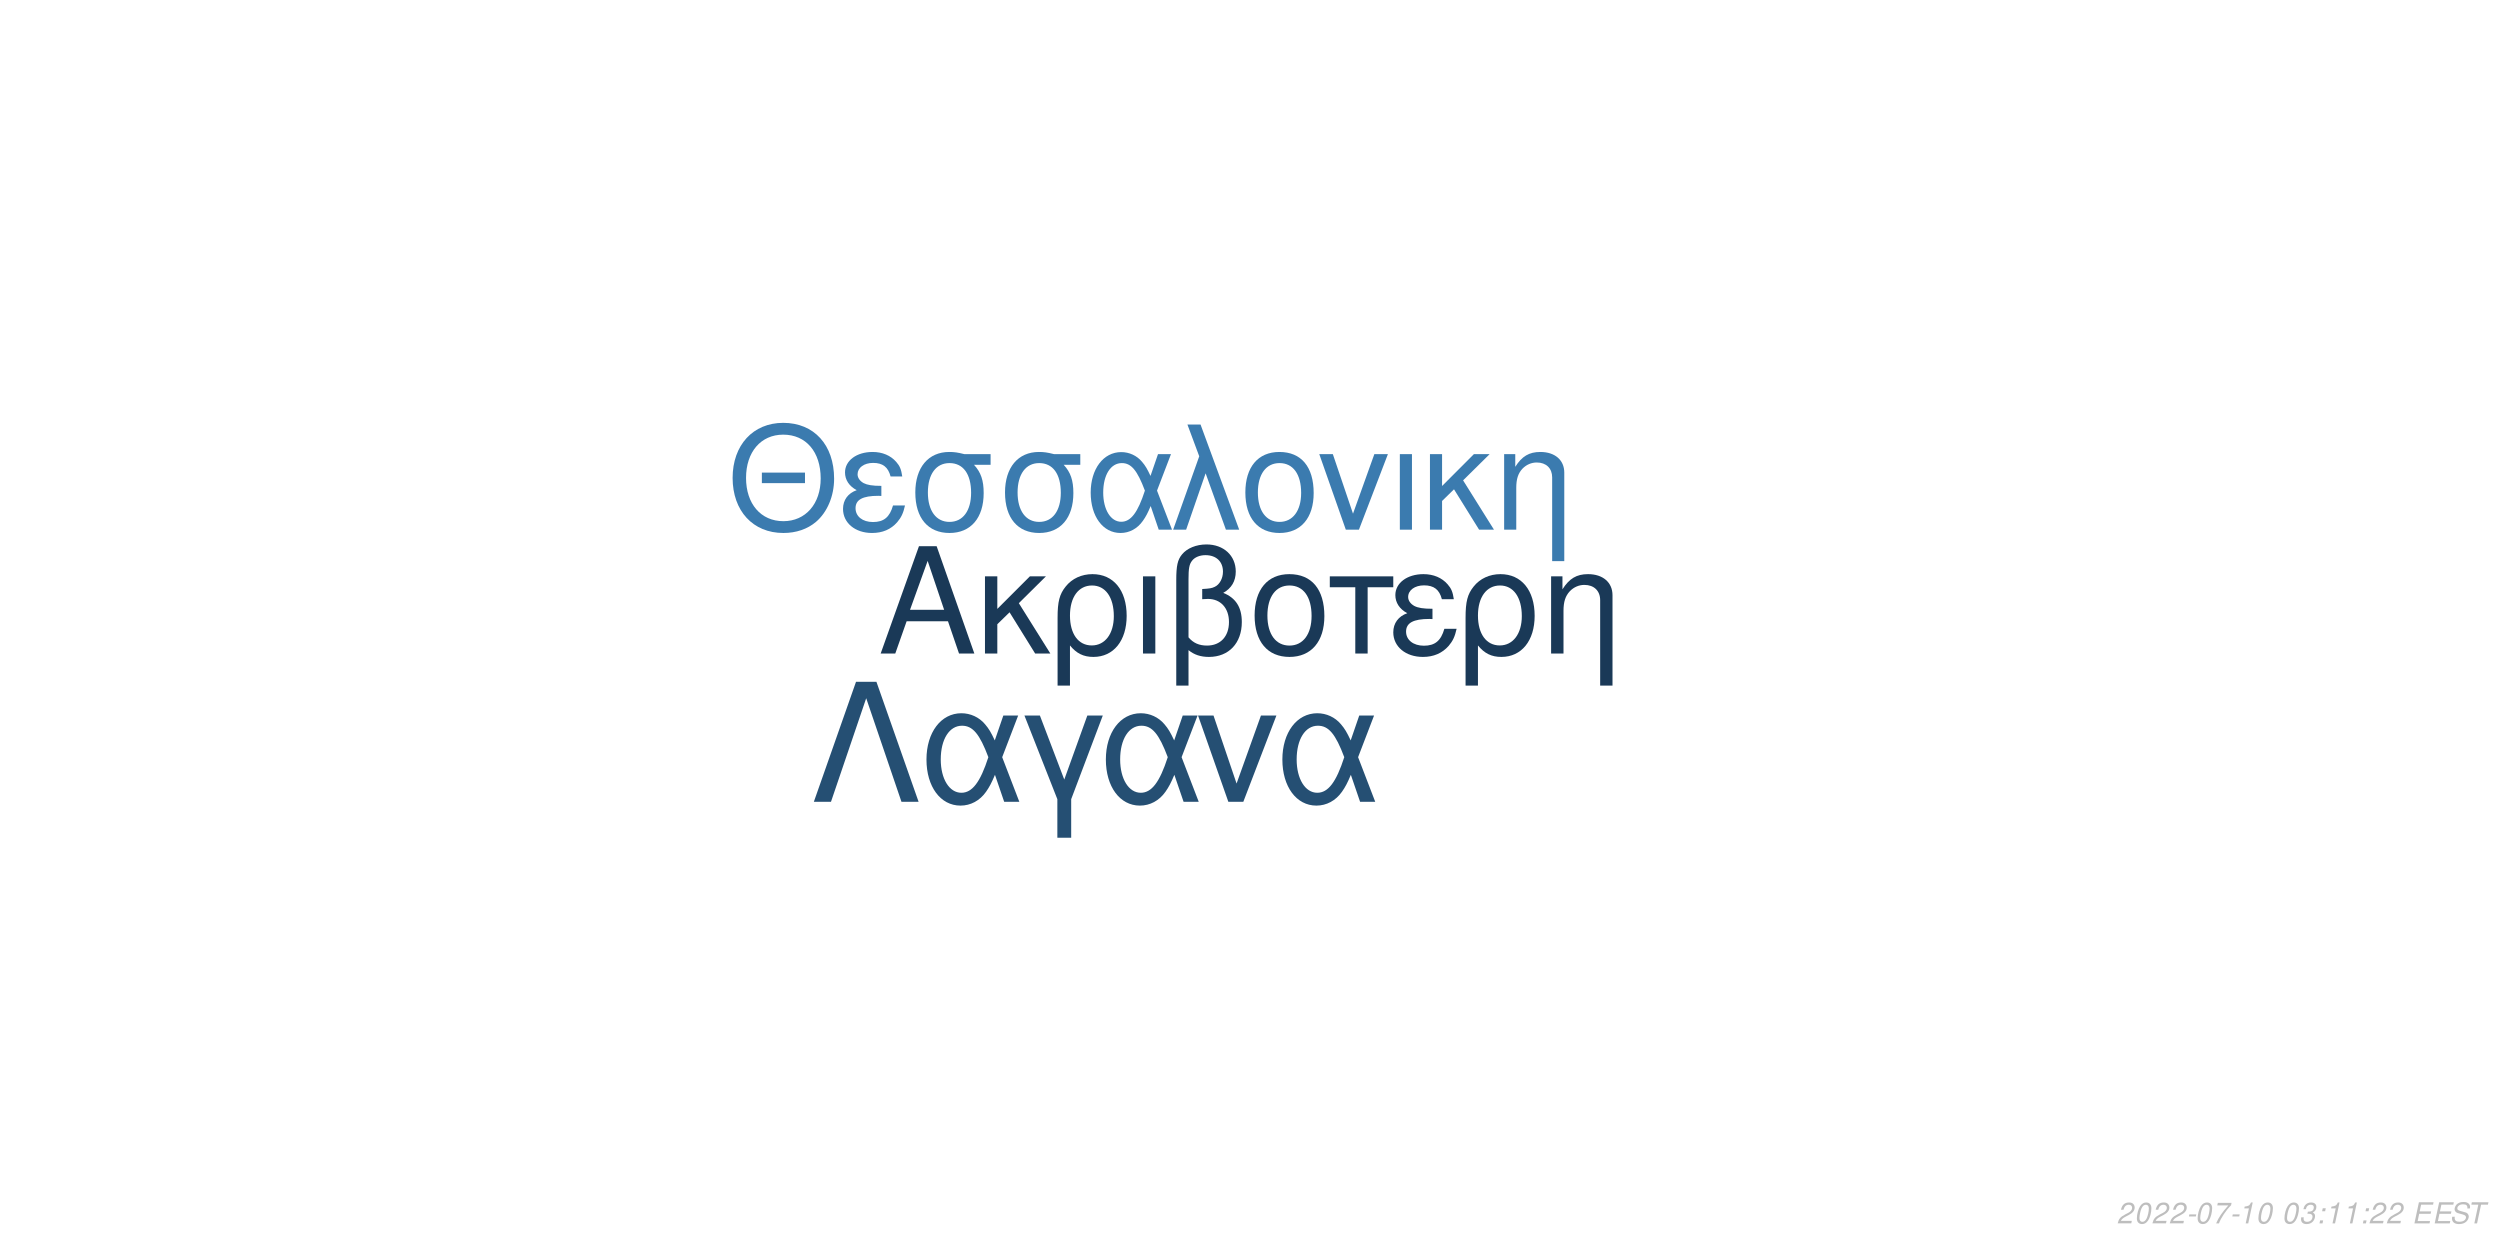
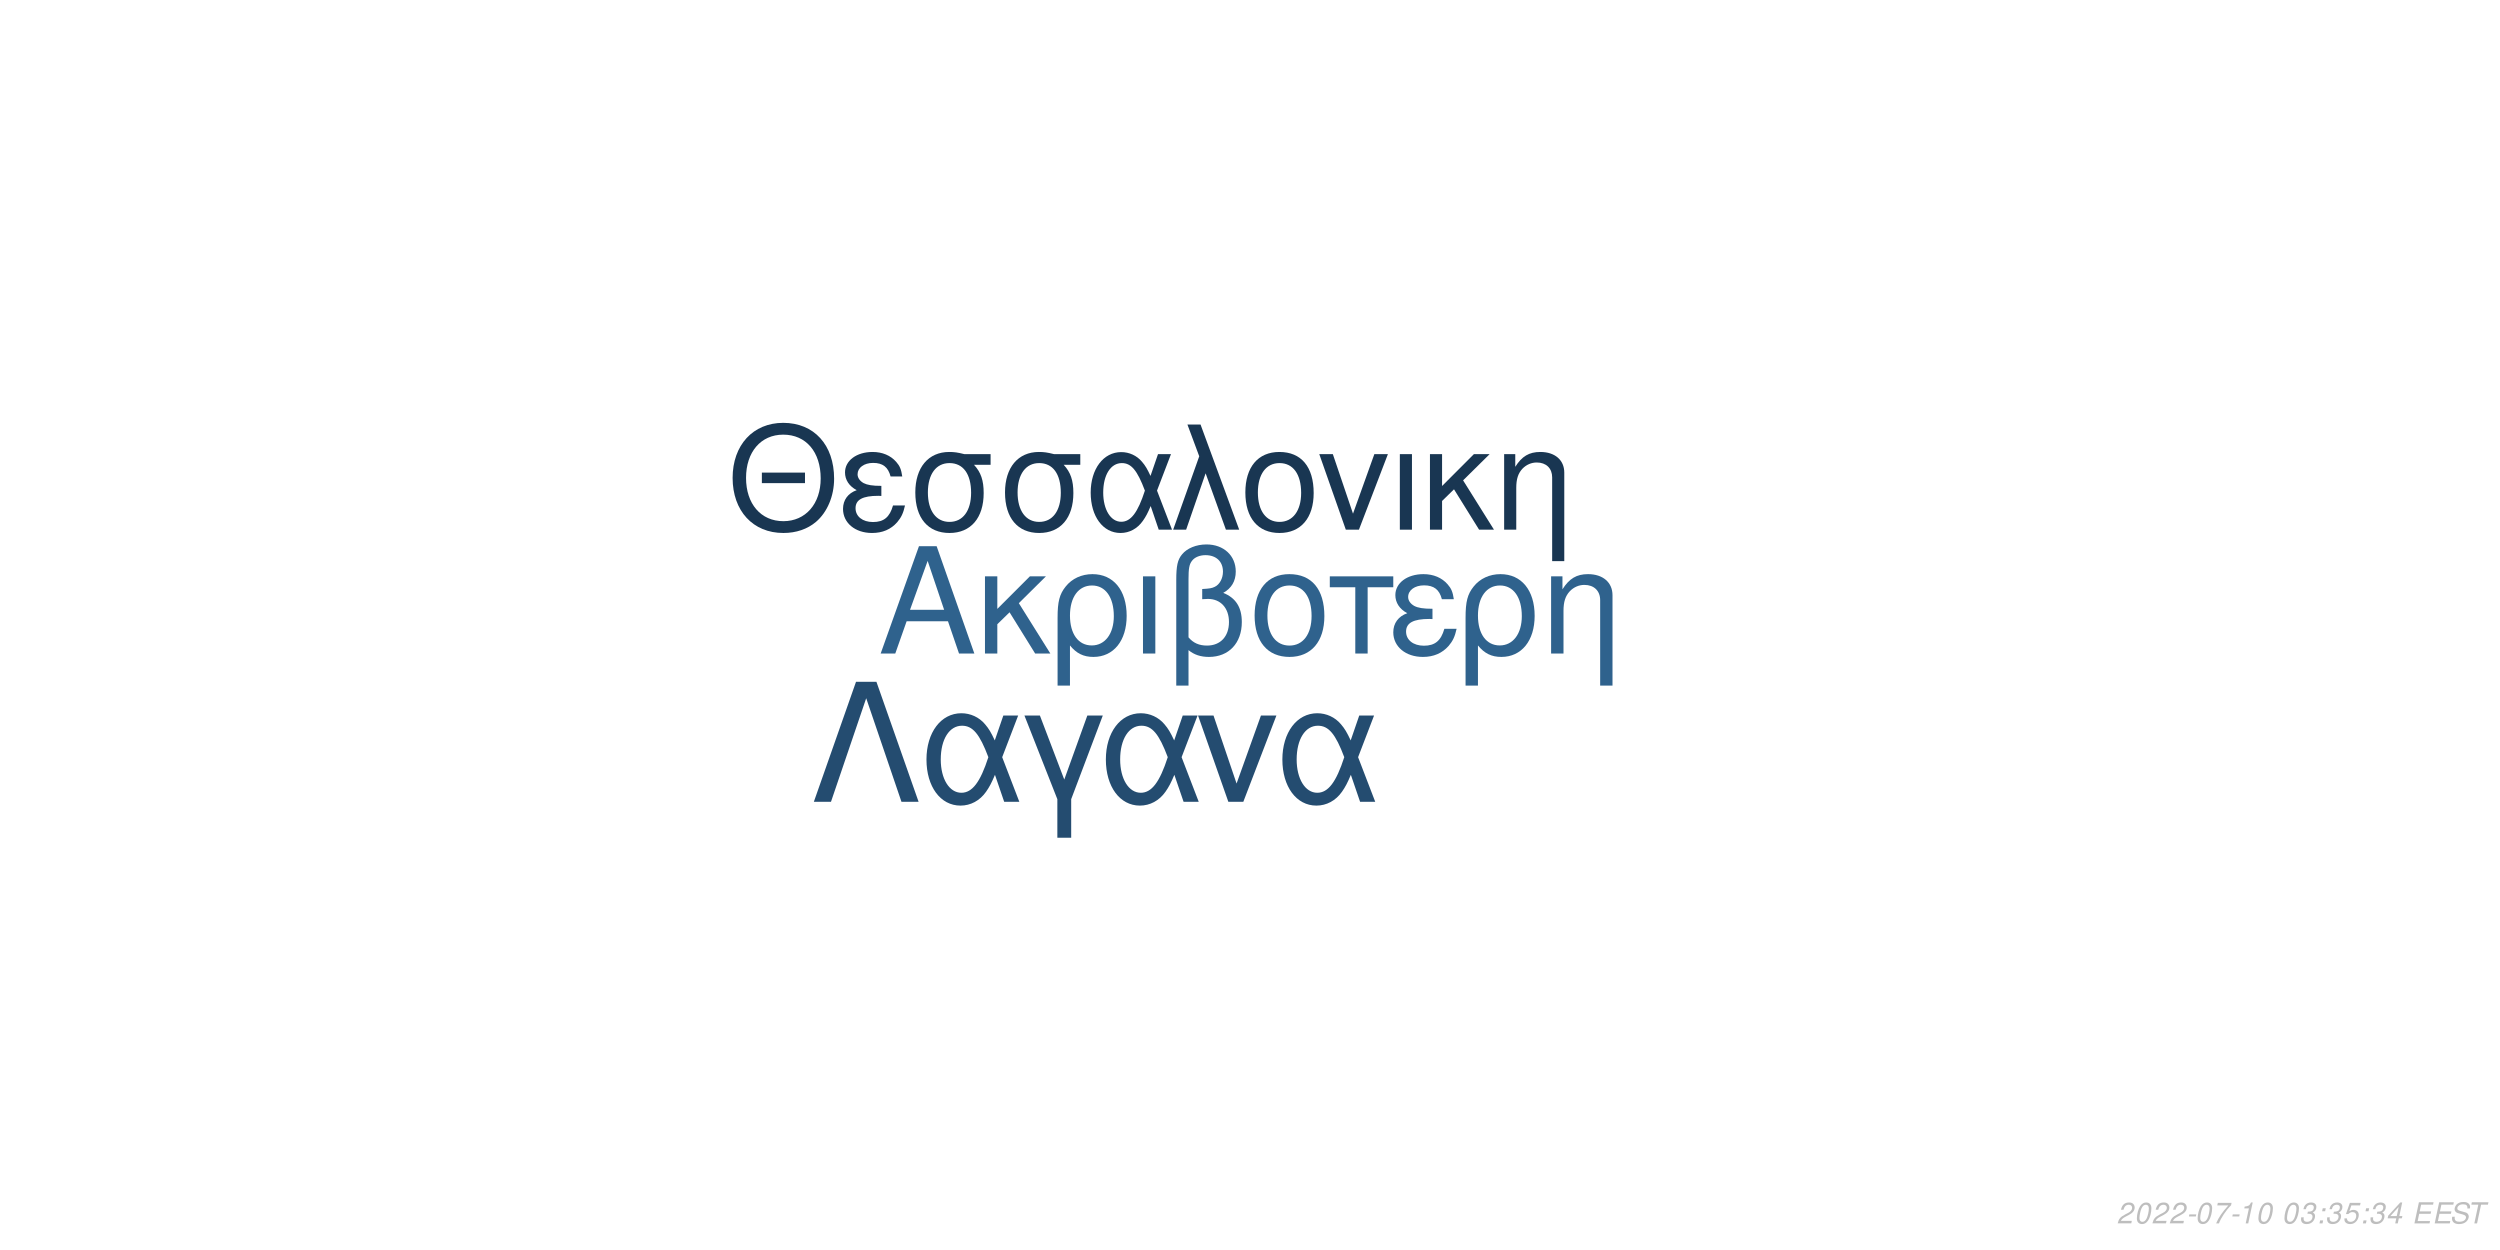
<svg xmlns="http://www.w3.org/2000/svg" xmlns:xlink="http://www.w3.org/1999/xlink" width="864pt" height="432pt" viewBox="0 0 864 432" version="1.1">
  <defs>
    <g>
      <symbol overflow="visible" id="glyph0-0">
        <path style="stroke:none;" d="" />
      </symbol>
      <symbol overflow="visible" id="glyph0-1">
        <path style="stroke:none;" d="M 24.125 -11.141 L 27.938 0 L 33.234 0 L 20.203 -37.094 L 14.094 -37.094 L 0.859 0 L 5.906 0 L 9.828 -11.141 Z M 22.797 -15.109 L 11 -15.109 L 17.094 -32.016 Z M 22.797 -15.109 " />
      </symbol>
      <symbol overflow="visible" id="glyph0-2">
        <path style="stroke:none;" d="M 7.172 -15.422 L 7.172 -26.672 L 2.906 -26.672 L 2.906 0 L 7.172 0 L 7.172 -10.125 L 11.406 -14.25 L 20.25 0 L 25.5 0 L 14.609 -17.406 L 23.969 -26.672 L 18.422 -26.672 Z M 7.172 -15.422 " />
      </symbol>
      <symbol overflow="visible" id="glyph0-3">
        <path style="stroke:none;" d="M 3 11.094 L 7.281 11.094 L 7.281 -2.797 C 9.516 -0.047 11.953 1.172 15.375 1.172 C 22.344 1.172 26.875 -4.422 26.875 -13.031 C 26.875 -21.891 22.297 -27.438 15.062 -27.438 C 11.297 -27.438 7.984 -25.906 5.797 -23.156 C 3.672 -20.516 3 -17.969 3 -12.359 Z M 14.906 -23.516 C 19.547 -23.516 22.438 -19.438 22.438 -12.922 C 22.438 -6.812 19.391 -2.797 14.812 -2.797 C 10.172 -2.797 7.281 -6.766 7.281 -13.125 C 7.281 -19.484 10.234 -23.516 14.906 -23.516 Z M 14.906 -23.516 " />
      </symbol>
      <symbol overflow="visible" id="glyph0-4">
        <path style="stroke:none;" d="M 3.516 0 L 7.781 0 L 7.781 -26.672 L 3.516 -26.672 Z M 3.516 0 " />
      </symbol>
      <symbol overflow="visible" id="glyph0-5">
        <path style="stroke:none;" d="M 4.016 11.094 L 8.25 11.094 L 8.25 -1.172 C 10.172 0.406 12.422 1.172 15.312 1.172 C 22.188 1.172 26.672 -3.609 26.672 -10.891 C 26.672 -15.984 24.578 -19.234 20.25 -20.969 C 23.109 -22.547 24.578 -25.031 24.578 -28.344 C 24.578 -33.844 20.406 -37.703 14.453 -37.703 C 10.938 -37.703 7.734 -36.391 6 -34.25 C 4.484 -32.422 4.016 -30.328 4.016 -25.391 Z M 8.25 -25.656 C 8.25 -29.359 8.5 -30.844 9.469 -32.062 C 10.375 -33.281 12.156 -34 14.094 -34 C 17.812 -34 20.156 -31.812 20.156 -28.297 C 20.156 -25.953 18.984 -23.812 17.297 -23.047 C 16.281 -22.547 15.469 -22.438 12.984 -22.297 L 12.984 -18.781 C 13.734 -18.828 14.344 -18.875 14.969 -18.875 C 19.344 -18.875 22.234 -15.719 22.234 -10.891 C 22.234 -5.906 19.281 -2.75 14.656 -2.75 C 11.953 -2.75 9.922 -3.609 8.25 -5.594 Z M 8.25 -25.656 " />
      </symbol>
      <symbol overflow="visible" id="glyph0-6">
        <path style="stroke:none;" d="M 14.094 -27.438 C 6.562 -27.438 2.094 -22.094 2.094 -13.125 C 2.094 -4.125 6.562 1.172 14.141 1.172 C 21.672 1.172 26.203 -4.172 26.203 -12.922 C 26.203 -22.188 21.828 -27.438 14.094 -27.438 Z M 14.141 -23.516 C 18.938 -23.516 21.781 -19.594 21.781 -12.984 C 21.781 -6.672 18.828 -2.75 14.141 -2.75 C 9.422 -2.75 6.516 -6.672 6.516 -13.125 C 6.516 -19.594 9.422 -23.516 14.141 -23.516 Z M 14.141 -23.516 " />
      </symbol>
      <symbol overflow="visible" id="glyph0-7">
        <path style="stroke:none;" d="M 7.891 0 L 12.156 0 L 12.156 -22.906 L 21.016 -22.906 L 21.016 -26.672 L -0.922 -26.672 L -0.922 -22.906 L 7.891 -22.906 Z M 7.891 0 " />
      </symbol>
      <symbol overflow="visible" id="glyph0-8">
        <path style="stroke:none;" d="M 14.562 -15.469 C 11.344 -15.469 9.562 -15.781 8.297 -16.438 C 6.922 -17.203 6.156 -18.328 6.156 -19.547 C 6.156 -21.891 8.453 -23.562 11.656 -23.562 C 15.062 -23.562 16.953 -22.094 17.812 -18.781 L 21.938 -18.781 C 21.578 -21.266 21.062 -22.5 19.797 -23.922 C 17.812 -26.203 14.906 -27.438 11.453 -27.438 C 5.797 -27.438 1.734 -24.375 1.734 -20.203 C 1.734 -17.609 3.156 -15.375 5.859 -13.938 C 2.797 -12.875 1.016 -10.484 1.016 -7.328 C 1.016 -2.391 5.297 1.172 11.25 1.172 C 14.969 1.172 17.906 -0.109 20.156 -2.641 C 21.578 -4.328 22.297 -5.797 22.906 -8.547 L 18.672 -8.547 C 17.5 -4.422 15.422 -2.703 11.609 -2.703 C 7.938 -2.703 5.438 -4.688 5.438 -7.578 C 5.438 -10.578 7.938 -11.953 13.484 -11.953 C 13.641 -11.953 14.094 -11.953 14.562 -11.906 Z M 14.562 -15.469 " />
      </symbol>
      <symbol overflow="visible" id="glyph0-9">
        <path style="stroke:none;" d="M 3.562 -26.672 L 3.562 0 L 7.844 0 L 7.844 -14.703 C 7.844 -17.906 8.5 -19.891 10.031 -21.531 C 11.406 -22.953 13.188 -23.719 15.062 -23.719 C 18.375 -23.719 20.516 -21.672 20.516 -18.469 L 20.516 11.094 L 24.781 11.094 L 24.781 -20.156 C 24.781 -24.578 21.469 -27.438 16.328 -27.438 C 12.359 -27.438 9.828 -25.906 7.484 -22.188 L 7.484 -26.672 Z M 3.562 -26.672 " />
      </symbol>
      <symbol overflow="visible" id="glyph1-0">
        <path style="stroke:none;" d="" />
      </symbol>
      <symbol overflow="visible" id="glyph1-1">
        <path style="stroke:none;" d="M 26.859 -19.734 L 11.953 -19.734 L 11.953 -16.094 L 26.859 -16.094 Z M 19.328 -36.922 C 8.922 -36.922 1.844 -29.25 1.844 -17.891 C 1.844 -6.484 8.875 1.141 19.391 1.141 C 23.812 1.141 27.703 -0.203 30.641 -2.688 C 34.578 -6.031 36.922 -11.656 36.922 -17.594 C 36.922 -29.297 30 -36.922 19.328 -36.922 Z M 19.328 -32.844 C 27.203 -32.844 32.281 -26.906 32.281 -17.688 C 32.281 -8.922 27.062 -2.938 19.391 -2.938 C 11.609 -2.938 6.484 -8.922 6.484 -17.891 C 6.484 -26.859 11.609 -32.844 19.328 -32.844 Z M 19.328 -32.844 " />
      </symbol>
      <symbol overflow="visible" id="glyph1-2">
        <path style="stroke:none;" d="M 14.25 -15.141 C 11.109 -15.141 9.375 -15.453 8.125 -16.094 C 6.781 -16.844 6.031 -17.938 6.031 -19.141 C 6.031 -21.422 8.266 -23.078 11.406 -23.078 C 14.75 -23.078 16.594 -21.625 17.438 -18.391 L 21.469 -18.391 C 21.125 -20.828 20.625 -22.031 19.391 -23.422 C 17.438 -25.656 14.594 -26.859 11.219 -26.859 C 5.688 -26.859 1.688 -23.875 1.688 -19.781 C 1.688 -17.234 3.094 -15.047 5.734 -13.656 C 2.734 -12.609 1 -10.266 1 -7.172 C 1 -2.344 5.188 1.141 11.016 1.141 C 14.656 1.141 17.547 -0.094 19.734 -2.594 C 21.125 -4.234 21.828 -5.688 22.422 -8.375 L 18.281 -8.375 C 17.141 -4.328 15.094 -2.641 11.359 -2.641 C 7.766 -2.641 5.328 -4.578 5.328 -7.422 C 5.328 -10.359 7.766 -11.703 13.203 -11.703 C 13.359 -11.703 13.797 -11.703 14.25 -11.656 Z M 14.25 -15.141 " />
      </symbol>
      <symbol overflow="visible" id="glyph1-3">
        <path style="stroke:none;" d="M 29 -26.109 L 19.938 -26.109 C 17.594 -26.703 16.438 -26.859 14.703 -26.859 C 7.469 -26.859 2.984 -21.469 2.984 -12.859 C 2.984 -4.031 7.375 1.141 14.797 1.141 C 22.172 1.141 26.609 -4.078 26.609 -12.656 C 26.609 -17.047 25.656 -19.828 23.266 -22.422 L 29 -22.422 Z M 14.797 -23.016 C 19.531 -23.016 22.266 -19.234 22.266 -12.75 C 22.266 -6.531 19.438 -2.688 14.797 -2.688 C 10.172 -2.688 7.328 -6.531 7.328 -12.859 C 7.328 -19.188 10.172 -23.016 14.797 -23.016 Z M 14.797 -23.016 " />
      </symbol>
      <symbol overflow="visible" id="glyph1-4">
        <path style="stroke:none;" d="M 29.344 -26.109 L 24.859 -26.109 L 22.266 -18.578 C 21.125 -21.031 20.484 -22.125 19.328 -23.469 C 17.547 -25.609 14.906 -26.812 12.156 -26.812 C 5.984 -26.812 1.594 -20.984 1.594 -12.812 C 1.594 -4.578 5.828 1.141 11.906 1.141 C 14.953 1.141 17.734 -0.344 19.625 -3.047 C 20.672 -4.531 21.281 -5.688 22.328 -8.172 L 25.109 0 L 29.703 0 L 24.516 -13.5 Z M 20.328 -13.5 C 17.891 -5.922 15.453 -2.734 12.156 -2.734 C 8.516 -2.734 5.922 -6.922 5.922 -12.812 C 5.922 -18.938 8.516 -23.016 12.359 -23.016 C 15.594 -23.016 17.688 -20.531 20.328 -13.5 Z M 20.328 -13.5 " />
      </symbol>
      <symbol overflow="visible" id="glyph1-5">
        <path style="stroke:none;" d="M 1.094 0 L 5.578 0 L 12.312 -19.484 L 19.328 0 L 23.922 0 L 10.562 -36.328 L 6.031 -36.328 L 10.109 -25.359 Z M 1.094 0 " />
      </symbol>
      <symbol overflow="visible" id="glyph1-6">
        <path style="stroke:none;" d="M 13.797 -26.859 C 6.422 -26.859 2.047 -21.625 2.047 -12.859 C 2.047 -4.031 6.422 1.141 13.859 1.141 C 21.234 1.141 25.656 -4.078 25.656 -12.656 C 25.656 -21.719 21.375 -26.859 13.797 -26.859 Z M 13.859 -23.016 C 18.531 -23.016 21.328 -19.188 21.328 -12.703 C 21.328 -6.531 18.438 -2.688 13.859 -2.688 C 9.219 -2.688 6.375 -6.531 6.375 -12.859 C 6.375 -19.188 9.219 -23.016 13.859 -23.016 Z M 13.859 -23.016 " />
      </symbol>
      <symbol overflow="visible" id="glyph1-7">
        <path style="stroke:none;" d="M 14.297 0 L 24.312 -26.109 L 19.625 -26.109 L 12.25 -5.531 L 5.281 -26.109 L 0.594 -26.109 L 9.766 0 Z M 14.297 0 " />
      </symbol>
      <symbol overflow="visible" id="glyph1-8">
        <path style="stroke:none;" d="M 3.438 0 L 7.625 0 L 7.625 -26.109 L 3.438 -26.109 Z M 3.438 0 " />
      </symbol>
      <symbol overflow="visible" id="glyph1-9">
        <path style="stroke:none;" d="M 7.031 -15.094 L 7.031 -26.109 L 2.844 -26.109 L 2.844 0 L 7.031 0 L 7.031 -9.922 L 11.156 -13.953 L 19.828 0 L 24.969 0 L 14.297 -17.047 L 23.469 -26.109 L 18.031 -26.109 Z M 7.031 -15.094 " />
      </symbol>
      <symbol overflow="visible" id="glyph1-10">
        <path style="stroke:none;" d="M 3.484 -26.109 L 3.484 0 L 7.672 0 L 7.672 -14.406 C 7.672 -17.547 8.328 -19.484 9.812 -21.078 C 11.156 -22.469 12.906 -23.219 14.75 -23.219 C 17.984 -23.219 20.078 -21.234 20.078 -18.094 L 20.078 10.859 L 24.266 10.859 L 24.266 -19.734 C 24.266 -24.062 21.031 -26.859 16 -26.859 C 12.109 -26.859 9.609 -25.359 7.328 -21.719 L 7.328 -26.109 Z M 3.484 -26.109 " />
      </symbol>
      <symbol overflow="visible" id="glyph2-0">
        <path style="stroke:none;" d="" />
      </symbol>
      <symbol overflow="visible" id="glyph2-1">
        <path style="stroke:none;" d="M 22.531 -41.484 L 15.484 -41.484 L 0.906 0 L 6.828 0 L 19 -35.797 L 31.188 0 L 37.109 0 Z M 22.531 -41.484 " />
      </symbol>
      <symbol overflow="visible" id="glyph2-2">
        <path style="stroke:none;" d="M 33.516 -29.812 L 28.391 -29.812 L 25.438 -21.219 C 24.125 -24.016 23.391 -25.266 22.078 -26.797 C 20.031 -29.25 17.016 -30.609 13.891 -30.609 C 6.828 -30.609 1.828 -23.953 1.828 -14.625 C 1.828 -5.234 6.656 1.312 13.594 1.312 C 17.078 1.312 20.266 -0.391 22.422 -3.469 C 23.609 -5.172 24.297 -6.484 25.5 -9.328 L 28.688 0 L 33.922 0 L 28 -15.422 Z M 23.219 -15.422 C 20.422 -6.766 17.641 -3.125 13.891 -3.125 C 9.734 -3.125 6.766 -7.906 6.766 -14.625 C 6.766 -21.625 9.734 -26.297 14.109 -26.297 C 17.812 -26.297 20.203 -23.453 23.219 -15.422 Z M 23.219 -15.422 " />
      </symbol>
      <symbol overflow="visible" id="glyph2-3">
        <path style="stroke:none;" d="M 12.062 12.406 L 16.844 12.406 L 16.844 -0.906 L 27.766 -29.812 L 22.422 -29.812 L 14.453 -7.688 L 6.031 -29.812 L 0.688 -29.812 L 12.062 -0.906 Z M 12.062 12.406 " />
      </symbol>
      <symbol overflow="visible" id="glyph2-4">
        <path style="stroke:none;" d="M 16.328 0 L 27.766 -29.812 L 22.422 -29.812 L 14 -6.312 L 6.031 -29.812 L 0.688 -29.812 L 11.156 0 Z M 16.328 0 " />
      </symbol>
      <symbol overflow="visible" id="glyph3-0">
        <path style="stroke:none;" d="" />
      </symbol>
      <symbol overflow="visible" id="glyph3-1">
        <path style="stroke:none;" d="M 5.234 -0.875 L 1.469 -0.875 C 1.641 -1.375 2.203 -1.891 3.109 -2.344 L 4.234 -2.938 C 5.562 -3.625 6.219 -4.469 6.219 -5.484 C 6.219 -5.938 6.062 -6.359 5.797 -6.656 C 5.469 -7.047 4.984 -7.234 4.312 -7.234 C 2.766 -7.234 1.891 -6.453 1.484 -4.734 L 2.375 -4.734 C 2.484 -5.188 2.609 -5.484 2.797 -5.75 C 3.094 -6.203 3.609 -6.453 4.188 -6.453 C 4.891 -6.453 5.344 -6.031 5.344 -5.375 C 5.344 -4.703 4.859 -4.094 4.016 -3.656 L 2.984 -3.125 C 1.234 -2.188 0.797 -1.656 0.344 -0.016 L 5.047 -0.016 Z M 5.234 -0.875 " />
      </symbol>
      <symbol overflow="visible" id="glyph3-2">
        <path style="stroke:none;" d="M 4.203 -7.234 C 3.375 -7.234 2.688 -6.812 2.125 -5.984 C 1.484 -5.047 0.984 -3.188 0.984 -1.734 C 0.984 -1.109 1.172 -0.562 1.484 -0.266 C 1.797 0.047 2.281 0.234 2.766 0.234 C 3.625 0.234 4.281 -0.156 4.859 -1.016 C 5.516 -1.953 6 -3.797 6 -5.266 C 6 -6.5 5.328 -7.234 4.203 -7.234 Z M 4.094 -6.453 C 4.734 -6.453 5.125 -5.984 5.125 -5.156 C 5.125 -4.203 4.781 -2.625 4.406 -1.812 C 3.984 -0.938 3.516 -0.547 2.875 -0.547 C 2.25 -0.547 1.875 -1.031 1.875 -1.828 C 1.875 -2.797 2.203 -4.344 2.594 -5.203 C 2.984 -6.047 3.453 -6.453 4.094 -6.453 Z M 4.094 -6.453 " />
      </symbol>
      <symbol overflow="visible" id="glyph3-3">
        <path style="stroke:none;" d="M 3.516 -3.125 L 1.125 -3.125 L 0.969 -2.406 L 3.359 -2.406 Z M 3.516 -3.125 " />
      </symbol>
      <symbol overflow="visible" id="glyph3-4">
        <path style="stroke:none;" d="M 6.703 -7.094 L 1.953 -7.094 L 1.766 -6.219 L 5.594 -6.219 C 3.344 -3.688 2.266 -2.109 1.375 0 L 2.344 0 C 3.031 -1.906 4.828 -4.594 6.547 -6.281 Z M 6.703 -7.094 " />
      </symbol>
      <symbol overflow="visible" id="glyph3-5">
        <path style="stroke:none;" d="M 3.703 -5.188 L 2.594 0 L 3.469 0 L 5.016 -7.234 L 4.438 -7.234 C 3.906 -6.156 3.688 -6.016 2.234 -5.812 L 2.109 -5.188 Z M 3.703 -5.188 " />
      </symbol>
      <symbol overflow="visible" id="glyph3-6">
        <path style="stroke:none;" d="" />
      </symbol>
      <symbol overflow="visible" id="glyph3-7">
        <path style="stroke:none;" d="M 2.922 -3.312 C 3.125 -3.344 3.234 -3.344 3.375 -3.344 C 4.203 -3.344 4.688 -3 4.688 -2.406 C 4.688 -1.312 3.906 -0.547 2.781 -0.547 C 2.047 -0.547 1.594 -0.938 1.594 -1.562 C 1.594 -1.719 1.609 -1.844 1.656 -2.094 L 0.766 -2.094 C 0.734 -1.797 0.719 -1.641 0.719 -1.469 C 0.719 -0.375 1.406 0.234 2.641 0.234 C 3.547 0.234 4.297 -0.078 4.812 -0.656 C 5.266 -1.156 5.562 -1.875 5.562 -2.547 C 5.562 -3.125 5.344 -3.453 4.797 -3.734 C 5.641 -4.234 6.016 -4.844 6.016 -5.734 C 6.016 -6.656 5.312 -7.234 4.203 -7.234 C 3.375 -7.234 2.672 -6.938 2.188 -6.375 C 1.891 -6.031 1.703 -5.641 1.516 -4.906 L 2.391 -4.906 C 2.5 -5.359 2.594 -5.594 2.734 -5.812 C 3.047 -6.234 3.516 -6.453 4.078 -6.453 C 4.734 -6.453 5.141 -6.125 5.141 -5.578 C 5.141 -5.188 5.016 -4.797 4.797 -4.547 C 4.516 -4.234 4 -4.062 3.266 -4.062 L 3.078 -4.062 Z M 2.922 -3.312 " />
      </symbol>
      <symbol overflow="visible" id="glyph3-8">
        <path style="stroke:none;" d="M 2.359 -1.031 L 1.312 -1.031 L 1.094 0 L 2.141 0 Z M 3.266 -5.234 L 2.219 -5.234 L 2 -4.203 L 3.047 -4.203 Z M 3.266 -5.234 " />
      </symbol>
      <symbol overflow="visible" id="glyph3-9">
+         <path style="stroke:none;" d="M 6.297 -7.094 L 2.594 -7.094 L 1.234 -3.234 L 2.047 -3.234 C 2.656 -3.766 2.938 -3.906 3.531 -3.906 C 4.328 -3.906 4.797 -3.453 4.797 -2.688 C 4.797 -1.438 3.969 -0.547 2.828 -0.547 C 2.031 -0.547 1.609 -0.938 1.578 -1.734 L 0.703 -1.734 L 0.703 -1.516 C 0.703 -0.938 0.844 -0.547 1.188 -0.266 C 1.562 0.062 2.078 0.234 2.703 0.234 C 3.656 0.234 4.391 -0.156 4.984 -0.922 C 5.422 -1.5 5.672 -2.234 5.672 -2.953 C 5.672 -4 4.938 -4.672 3.812 -4.672 C 3.328 -4.672 2.906 -4.547 2.406 -4.234 L 3.109 -6.219 L 6.109 -6.219 Z M 6.297 -7.094 " />
+       </symbol>
+       <symbol overflow="visible" id="glyph3-10">
+         <path style="stroke:none;" d="M 3.625 -1.75 L 3.266 0 L 4.141 0 L 4.516 -1.75 L 5.562 -1.75 L 5.734 -2.531 L 4.688 -2.531 L 5.688 -7.234 L 5.016 -7.234 L 0.844 -2.672 L 0.641 -1.75 Z M 3.797 -2.531 L 1.594 -2.531 L 4.469 -5.703 Z M 3.797 -2.531 " />
+       </symbol>
+       <symbol overflow="visible" id="glyph3-11">
        <path style="stroke:none;" d="M 2.547 -3.312 L 6.5 -3.312 L 6.688 -4.141 L 2.719 -4.141 L 3.219 -6.469 L 7.344 -6.469 L 7.516 -7.297 L 2.453 -7.297 L 0.906 0 L 6.125 0 L 6.297 -0.812 L 2.016 -0.812 Z M 2.547 -3.312 " />
      </symbol>
-       <symbol overflow="visible" id="glyph3-10">
+       <symbol overflow="visible" id="glyph3-12">
        <path style="stroke:none;" d="M 7.062 -5.156 C 7.125 -5.438 7.141 -5.562 7.141 -5.703 C 7.141 -6.156 6.938 -6.594 6.594 -6.891 C 6.188 -7.25 5.656 -7.406 4.875 -7.406 C 3.844 -7.406 3.047 -7.125 2.5 -6.562 C 2.094 -6.141 1.781 -5.438 1.781 -4.922 C 1.781 -4.297 2.219 -3.766 2.891 -3.562 L 4.594 -3.094 C 5.406 -2.859 5.734 -2.578 5.734 -2.094 C 5.734 -1.781 5.547 -1.406 5.266 -1.141 C 4.844 -0.766 4.266 -0.578 3.453 -0.578 C 2.328 -0.578 1.812 -0.984 1.812 -1.906 C 1.812 -2.047 1.812 -2.125 1.844 -2.312 L 0.984 -2.312 C 0.906 -2.062 0.891 -1.906 0.891 -1.688 C 0.891 -0.484 1.797 0.234 3.297 0.234 C 4.359 0.234 5.234 -0.062 5.812 -0.609 C 6.344 -1.078 6.688 -1.797 6.688 -2.375 C 6.688 -2.641 6.609 -2.906 6.453 -3.156 C 6.234 -3.5 5.938 -3.703 5.469 -3.828 L 3.75 -4.312 C 2.984 -4.547 2.734 -4.734 2.734 -5.188 C 2.734 -5.547 2.875 -5.844 3.188 -6.109 C 3.547 -6.438 4.031 -6.594 4.703 -6.594 C 5.266 -6.594 5.688 -6.484 5.906 -6.297 C 6.094 -6.125 6.219 -5.797 6.219 -5.516 C 6.219 -5.422 6.203 -5.344 6.188 -5.156 Z M 7.062 -5.156 " />
      </symbol>
-       <symbol overflow="visible" id="glyph3-11">
+       <symbol overflow="visible" id="glyph3-13">
        <path style="stroke:none;" d="M 4.938 -6.469 L 7.312 -6.469 L 7.484 -7.297 L 1.75 -7.297 L 1.578 -6.469 L 3.984 -6.469 L 2.609 0 L 3.547 0 Z M 4.938 -6.469 " />
      </symbol>
    </g>
  </defs>
  <g id="surface1">
    <rect x="0" y="0" width="864" height="432" style="fill:rgb(100%,100%,100%);fill-opacity:1;stroke:none;" />
-     <g style="fill:rgb(10.196%,22.353%,34.118%);fill-opacity:1;">
+     <g style="fill:rgb(18.431%,38.431%,55.294%);fill-opacity:1;">
      <use xlink:href="#glyph0-1" x="303.5" y="225.861" />
      <use xlink:href="#glyph0-2" x="337.5" y="225.861" />
      <use xlink:href="#glyph0-3" x="362.5" y="225.861" />
      <use xlink:href="#glyph0-4" x="391.5" y="225.861" />
      <use xlink:href="#glyph0-5" x="402.5" y="225.861" />
      <use xlink:href="#glyph0-6" x="431.5" y="225.861" />
      <use xlink:href="#glyph0-7" x="460.5" y="225.861" />
      <use xlink:href="#glyph0-8" x="480.5" y="225.861" />
      <use xlink:href="#glyph0-3" x="503.5" y="225.861" />
      <use xlink:href="#glyph0-9" x="532.5" y="225.861" />
    </g>
-     <g style="fill:rgb(23.137%,48.235%,68.627%);fill-opacity:1;">
+     <g style="fill:rgb(9.804%,21.176%,32.157%);fill-opacity:1;">
      <use xlink:href="#glyph1-1" x="251.348" y="183.058" />
      <use xlink:href="#glyph1-2" x="290.348" y="183.058" />
      <use xlink:href="#glyph1-3" x="313.348" y="183.058" />
      <use xlink:href="#glyph1-3" x="344.348" y="183.058" />
      <use xlink:href="#glyph1-4" x="375.348" y="183.058" />
      <use xlink:href="#glyph1-5" x="404.348" y="183.058" />
      <use xlink:href="#glyph1-6" x="428.348" y="183.058" />
      <use xlink:href="#glyph1-7" x="455.348" y="183.058" />
      <use xlink:href="#glyph1-8" x="480.348" y="183.058" />
      <use xlink:href="#glyph1-9" x="491.348" y="183.058" />
      <use xlink:href="#glyph1-10" x="516.348" y="183.058" />
    </g>
-     <g style="fill:rgb(14.51%,30.98%,45.098%);fill-opacity:1;">
+     <g style="fill:rgb(14.118%,29.804%,43.922%);fill-opacity:1;">
      <use xlink:href="#glyph2-1" x="280.359" y="277.105" />
      <use xlink:href="#glyph2-2" x="318.359" y="277.105" />
      <use xlink:href="#glyph2-3" x="353.359" y="277.105" />
      <use xlink:href="#glyph2-2" x="380.359" y="277.105" />
      <use xlink:href="#glyph2-4" x="413.359" y="277.105" />
      <use xlink:href="#glyph2-2" x="441.359" y="277.105" />
    </g>
    <g style="fill:rgb(74.51%,74.51%,74.51%);fill-opacity:1;">
      <use xlink:href="#glyph3-1" x="731.52" y="422.81" />
      <use xlink:href="#glyph3-2" x="737.52" y="422.81" />
      <use xlink:href="#glyph3-1" x="743.52" y="422.81" />
      <use xlink:href="#glyph3-1" x="749.52" y="422.81" />
      <use xlink:href="#glyph3-3" x="755.52" y="422.81" />
      <use xlink:href="#glyph3-2" x="758.52" y="422.81" />
      <use xlink:href="#glyph3-4" x="764.52" y="422.81" />
      <use xlink:href="#glyph3-3" x="770.52" y="422.81" />
      <use xlink:href="#glyph3-5" x="773.52" y="422.81" />
      <use xlink:href="#glyph3-2" x="779.52" y="422.81" />
      <use xlink:href="#glyph3-6" x="785.52" y="422.81" />
      <use xlink:href="#glyph3-2" x="788.52" y="422.81" />
      <use xlink:href="#glyph3-7" x="794.52" y="422.81" />
      <use xlink:href="#glyph3-8" x="800.52" y="422.81" />
-       <use xlink:href="#glyph3-5" x="803.52" y="422.81" />
-       <use xlink:href="#glyph3-5" x="809.52" y="422.81" />
+       <use xlink:href="#glyph3-7" x="803.52" y="422.81" />
+       <use xlink:href="#glyph3-9" x="809.52" y="422.81" />
      <use xlink:href="#glyph3-8" x="815.52" y="422.81" />
-       <use xlink:href="#glyph3-1" x="818.52" y="422.81" />
-       <use xlink:href="#glyph3-1" x="824.52" y="422.81" />
+       <use xlink:href="#glyph3-7" x="818.52" y="422.81" />
+       <use xlink:href="#glyph3-10" x="824.52" y="422.81" />
      <use xlink:href="#glyph3-6" x="830.52" y="422.81" />
-       <use xlink:href="#glyph3-9" x="833.52" y="422.81" />
-       <use xlink:href="#glyph3-9" x="840.52" y="422.81" />
-       <use xlink:href="#glyph3-10" x="846.52" y="422.81" />
-       <use xlink:href="#glyph3-11" x="852.52" y="422.81" />
+       <use xlink:href="#glyph3-11" x="833.52" y="422.81" />
+       <use xlink:href="#glyph3-11" x="840.52" y="422.81" />
+       <use xlink:href="#glyph3-12" x="846.52" y="422.81" />
+       <use xlink:href="#glyph3-13" x="852.52" y="422.81" />
    </g>
  </g>
</svg>
